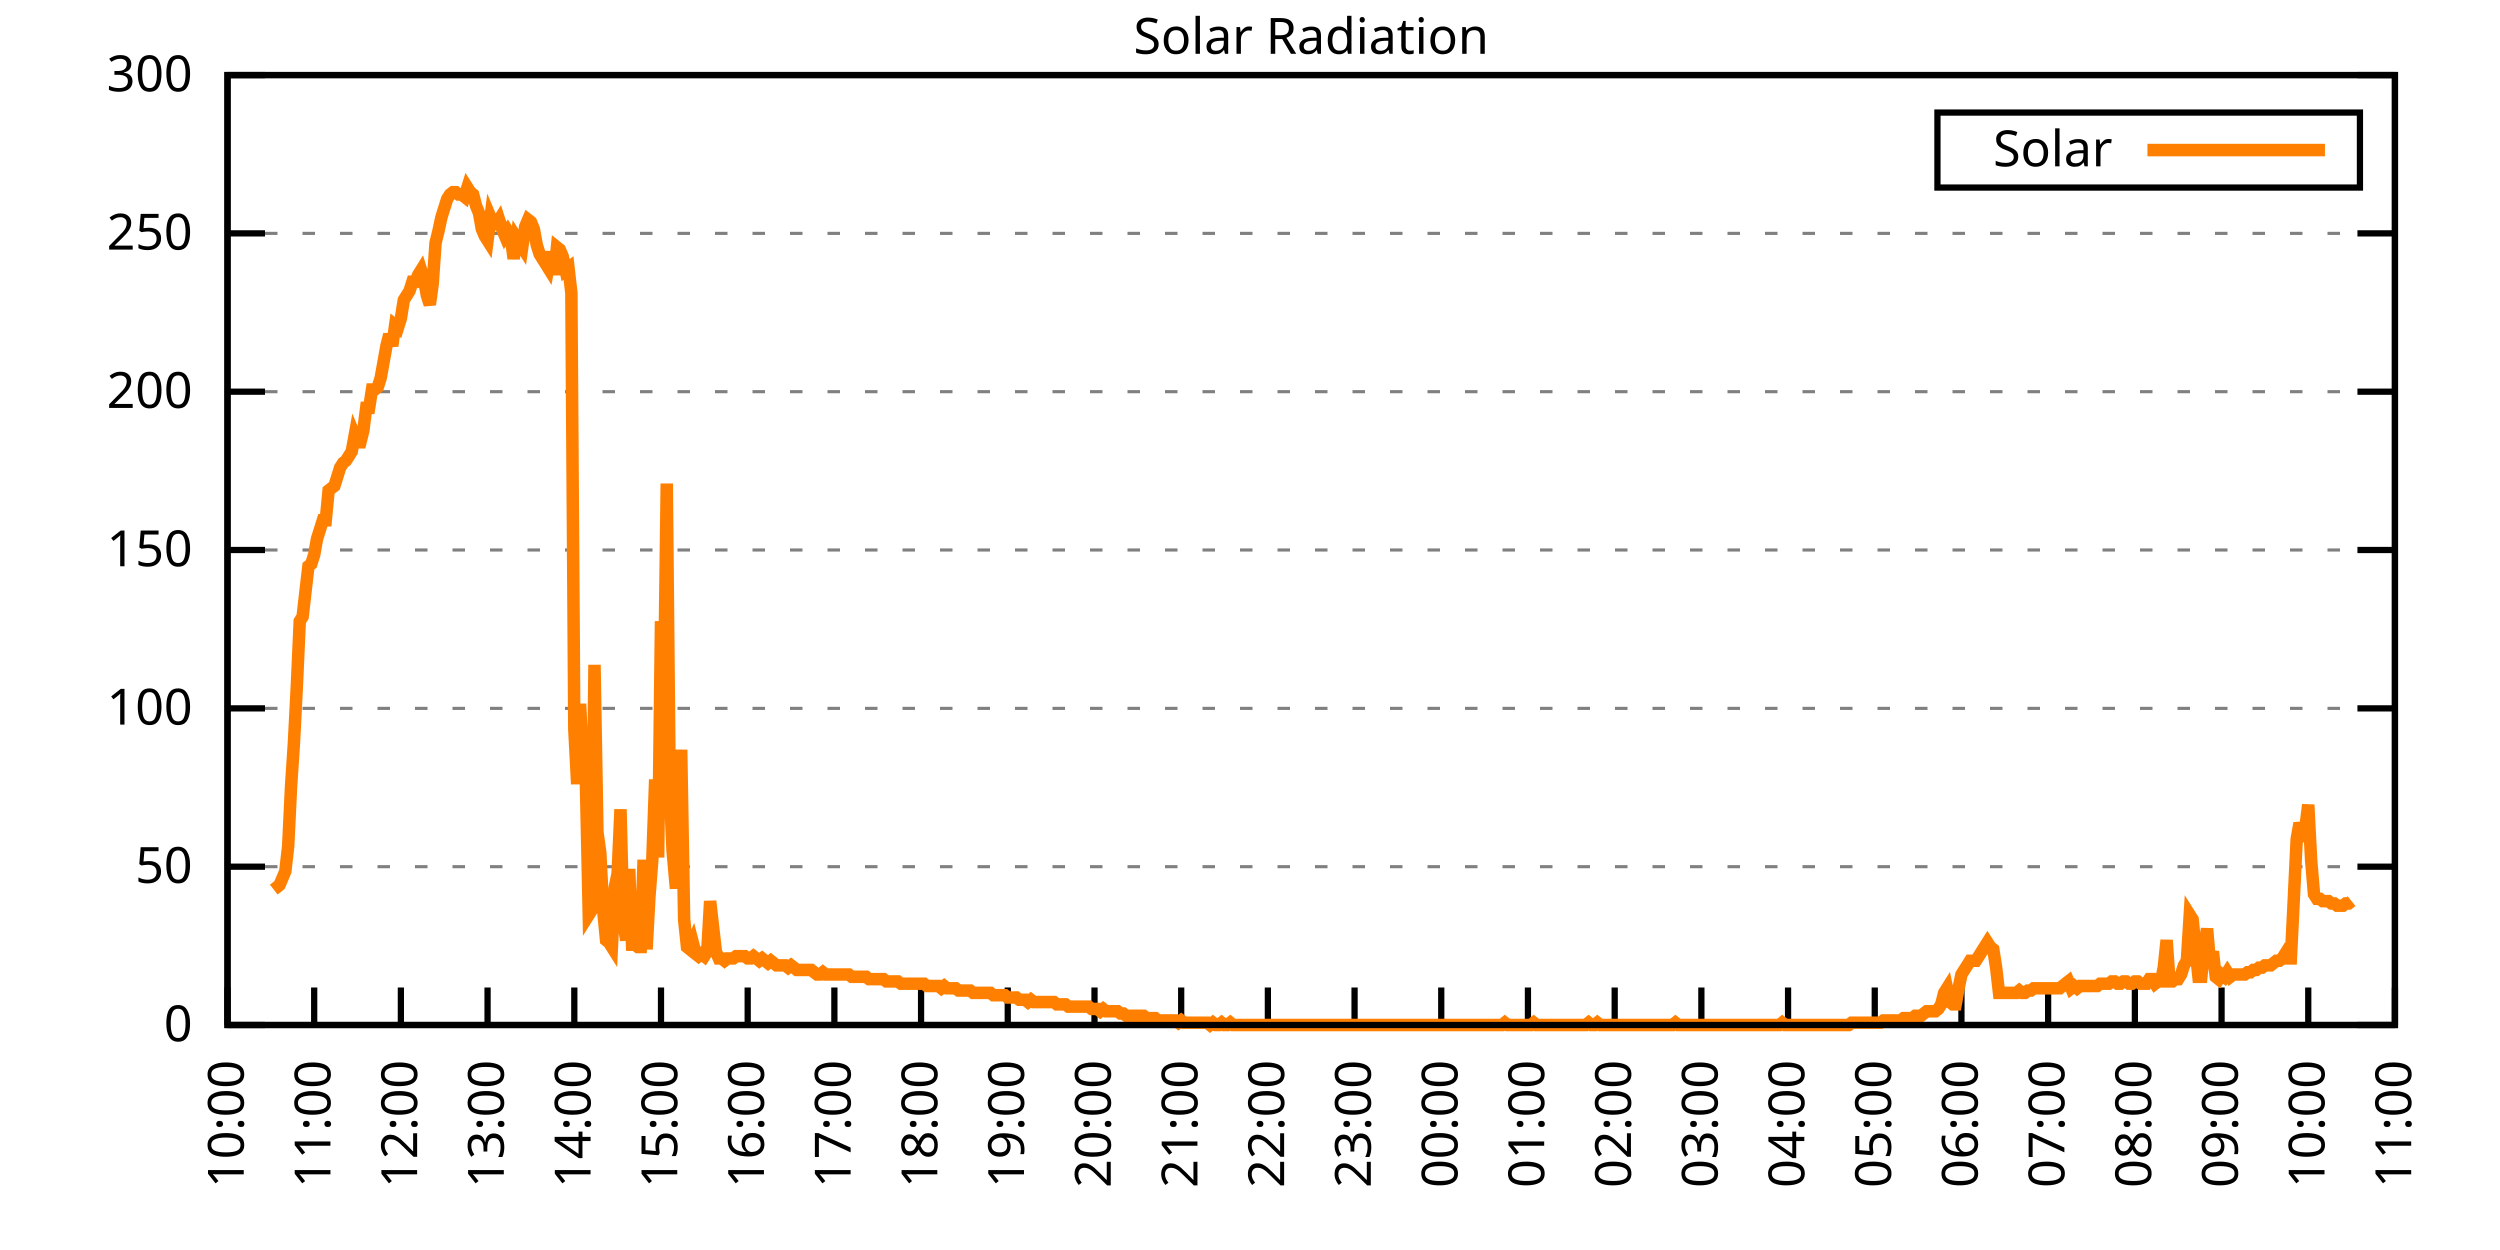
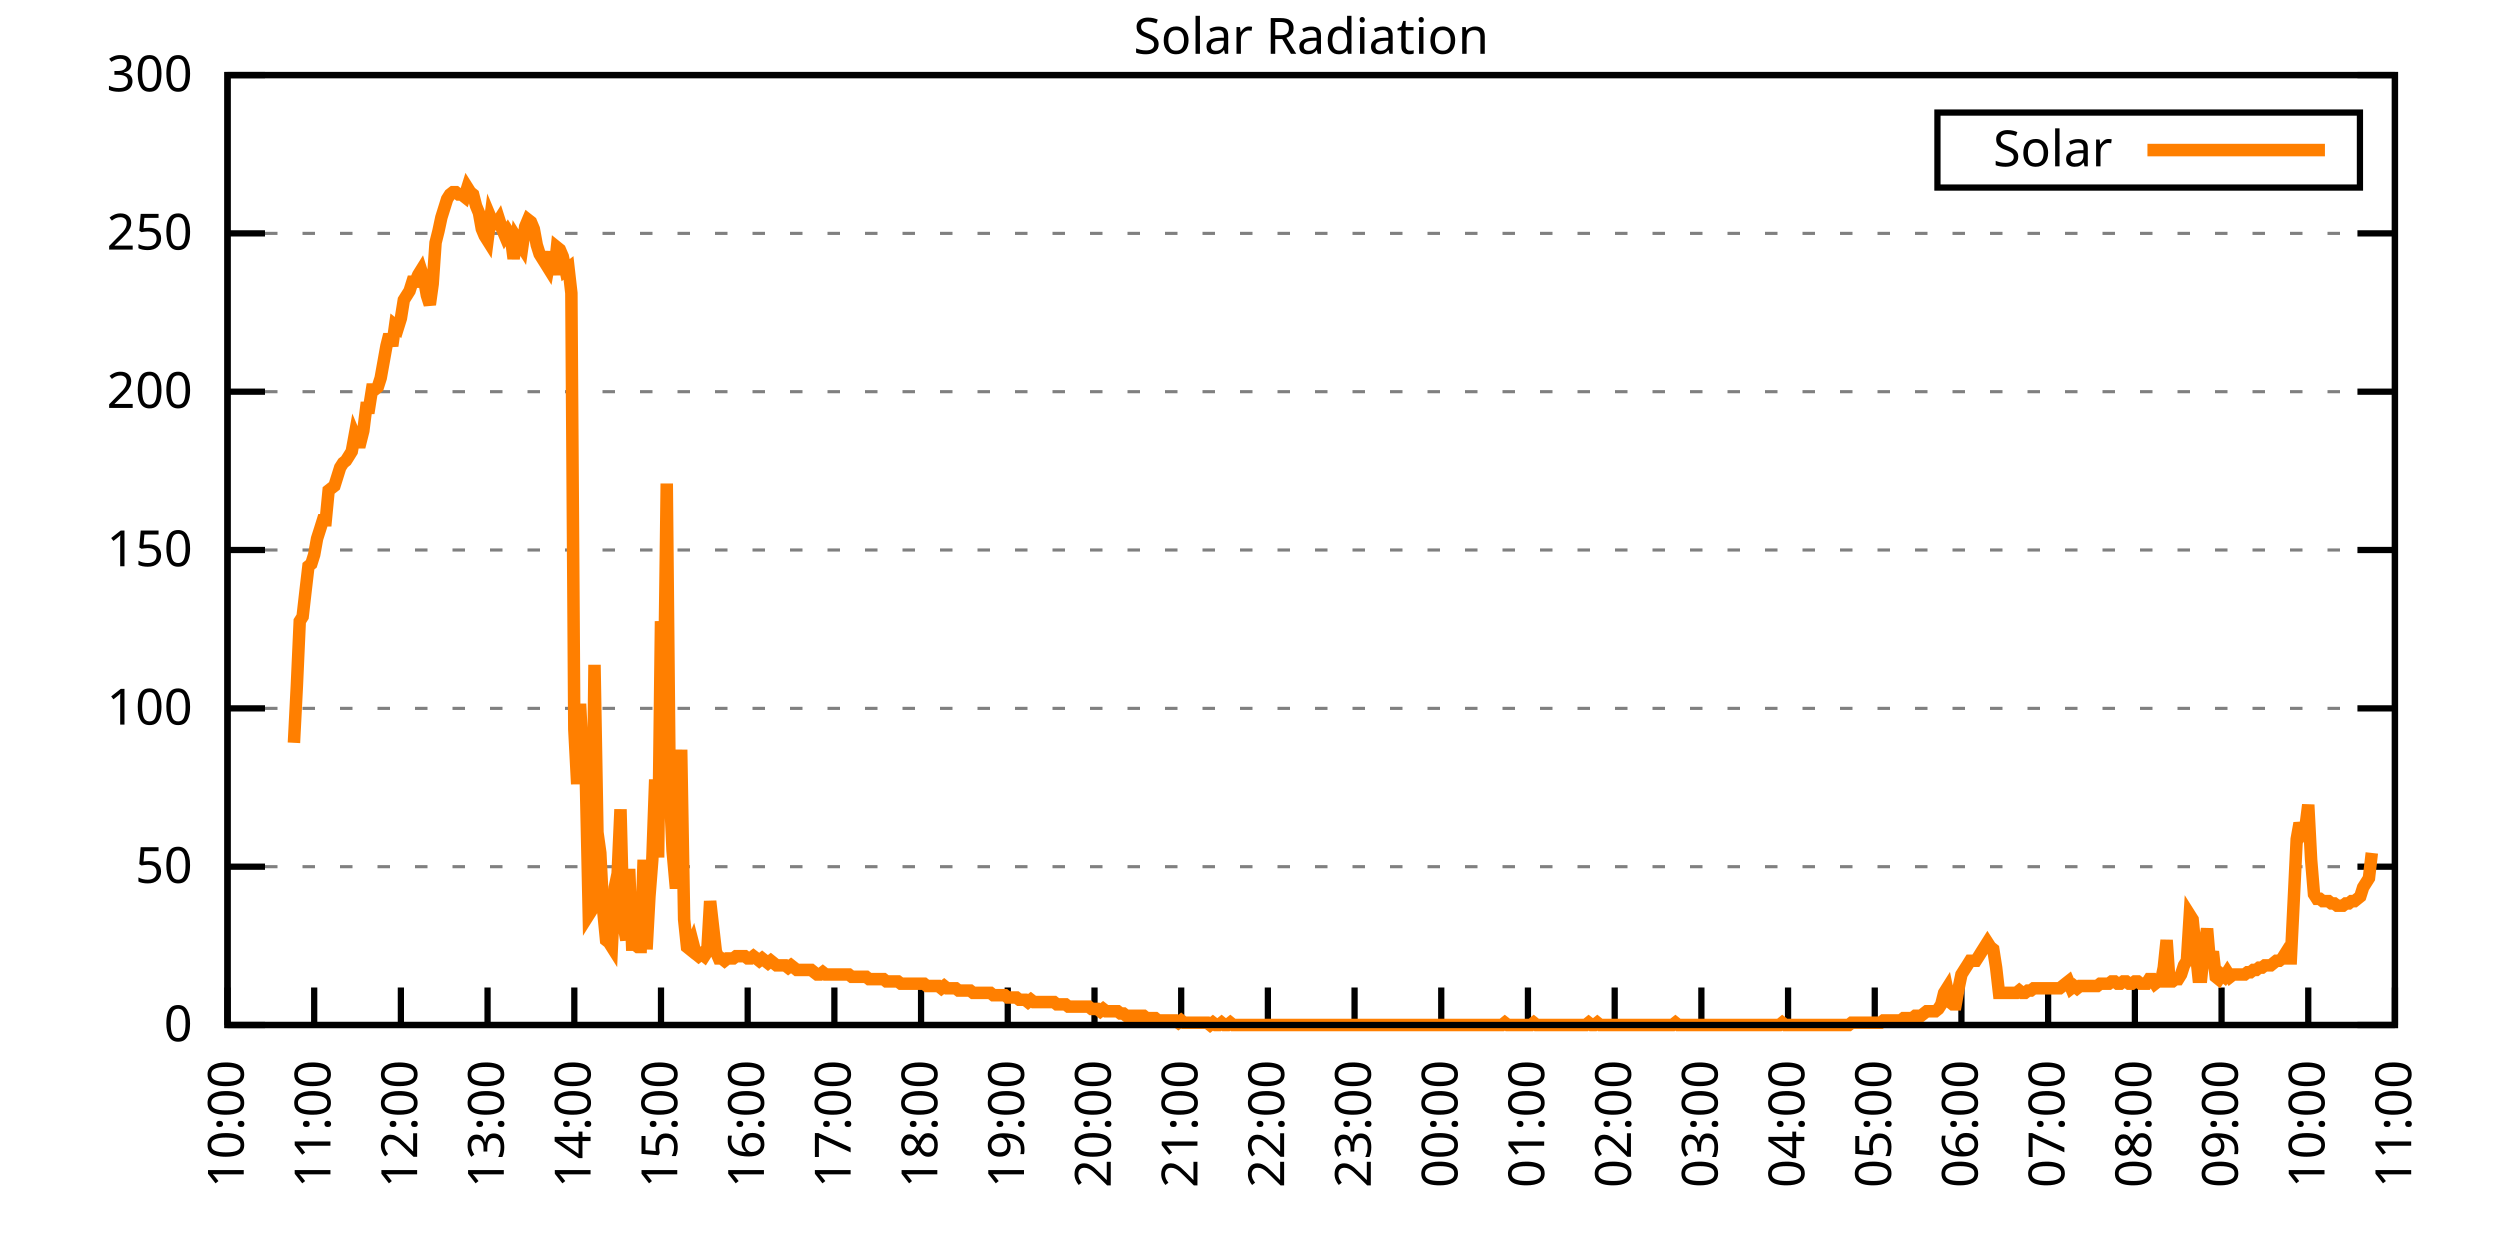
<svg xmlns="http://www.w3.org/2000/svg" xmlns:xlink="http://www.w3.org/1999/xlink" width="400" height="200" viewBox="0 0 400 200">
  <g id="gnuplot_canvas">
    <rect x="0" y="0" width="400" height="200" fill="none" />
    <defs>
      <circle id="gpDot" r="0.5" stroke-width="0.5" stroke="currentColor" />
      <path id="gpPt0" stroke-width="0.333" stroke="currentColor" d="M-1,0 h2 M0,-1 v2" />
      <path id="gpPt1" stroke-width="0.333" stroke="currentColor" d="M-1,-1 L1,1 M1,-1 L-1,1" />
      <path id="gpPt2" stroke-width="0.333" stroke="currentColor" d="M-1,0 L1,0 M0,-1 L0,1 M-1,-1 L1,1 M-1,1 L1,-1" />
      <rect id="gpPt3" stroke-width="0.333" stroke="currentColor" x="-1" y="-1" width="2" height="2" />
      <rect id="gpPt4" stroke-width="0.333" stroke="currentColor" fill="currentColor" x="-1" y="-1" width="2" height="2" />
      <circle id="gpPt5" stroke-width="0.333" stroke="currentColor" cx="0" cy="0" r="1" />
      <use xlink:href="#gpPt5" id="gpPt6" fill="currentColor" stroke="none" />
      <path id="gpPt7" stroke-width="0.333" stroke="currentColor" d="M0,-1.33 L-1.33,0.67 L1.33,0.67 z" />
      <use xlink:href="#gpPt7" id="gpPt8" fill="currentColor" stroke="none" />
      <use xlink:href="#gpPt7" id="gpPt9" stroke="currentColor" transform="rotate(180)" />
      <use xlink:href="#gpPt9" id="gpPt10" fill="currentColor" stroke="none" />
      <use xlink:href="#gpPt3" id="gpPt11" stroke="currentColor" transform="rotate(45)" />
      <use xlink:href="#gpPt11" id="gpPt12" fill="currentColor" stroke="none" />
      <path id="gpPt13" stroke-width="0.333" stroke="currentColor" d="M0,1.330 L1.265,0.411 L0.782,-1.067 L-0.782,-1.076 L-1.265,0.411 z" />
      <use xlink:href="#gpPt13" id="gpPt14" fill="currentColor" stroke="none" />
      <filter id="textbox" filterUnits="objectBoundingBox" x="0" y="0" height="1" width="1">
        <feFlood flood-color="white" flood-opacity="1" result="bgnd" />
        <feComposite in="SourceGraphic" in2="bgnd" operator="atop" />
      </filter>
      <filter id="greybox" filterUnits="objectBoundingBox" x="0" y="0" height="1" width="1">
        <feFlood flood-color="lightgrey" flood-opacity="1" result="grey" />
        <feComposite in="SourceGraphic" in2="grey" operator="atop" />
      </filter>
    </defs>
    <g fill="none" color="white" stroke="currentColor" stroke-width="1.00" stroke-linecap="butt" stroke-linejoin="miter">
</g>
    <g fill="none" color="black" stroke="currentColor" stroke-width="1.00" stroke-linecap="butt" stroke-linejoin="miter">
      <g stroke="none" shape-rendering="crispEdges">
        <polygon fill="rgb(255, 255, 255)" points="36.40,164.00 383.18,164.00 383.18,12.02 36.40,12.02 " />
      </g>
    </g>
    <g fill="none" color="black" stroke="currentColor" stroke-width="1.00" stroke-linecap="butt" stroke-linejoin="miter">
</g>
    <g fill="none" color="black" stroke="black" stroke-width="0.50" stroke-linecap="butt" stroke-linejoin="miter">
</g>
    <g fill="none" color="gray" stroke="currentColor" stroke-width="0.50" stroke-linecap="butt" stroke-linejoin="miter">
      <path stroke="gray" stroke-dasharray="2,4" class="gridline" d="M36.40,164.00 L383.19,164.00  " />
    </g>
    <g fill="none" color="gray" stroke="gray" stroke-width="1.00" stroke-linecap="butt" stroke-linejoin="miter">
</g>
    <g fill="none" color="black" stroke="currentColor" stroke-width="1.00" stroke-linecap="butt" stroke-linejoin="miter">
      <path stroke="black" d="M36.40,164.00 L42.40,164.00 M383.19,164.00 L377.19,164.00  " />
      <g transform="translate(30.80,166.60)" stroke="none" fill="black" font-family="Sans" font-size="8.00" text-anchor="end">
        <text>
          <tspan font-family="Sans"> 0</tspan>
        </text>
      </g>
    </g>
    <g fill="none" color="black" stroke="currentColor" stroke-width="1.00" stroke-linecap="butt" stroke-linejoin="miter">
</g>
    <g fill="none" color="black" stroke="black" stroke-width="0.50" stroke-linecap="butt" stroke-linejoin="miter">
</g>
    <g fill="none" color="gray" stroke="currentColor" stroke-width="0.50" stroke-linecap="butt" stroke-linejoin="miter">
      <path stroke="gray" stroke-dasharray="2,4" class="gridline" d="M36.40,138.67 L383.19,138.67  " />
    </g>
    <g fill="none" color="gray" stroke="gray" stroke-width="1.00" stroke-linecap="butt" stroke-linejoin="miter">
</g>
    <g fill="none" color="black" stroke="currentColor" stroke-width="1.00" stroke-linecap="butt" stroke-linejoin="miter">
      <path stroke="black" d="M36.40,138.67 L42.40,138.67 M383.19,138.67 L377.19,138.67  " />
      <g transform="translate(30.80,141.27)" stroke="none" fill="black" font-family="Sans" font-size="8.00" text-anchor="end">
        <text>
          <tspan font-family="Sans"> 50</tspan>
        </text>
      </g>
    </g>
    <g fill="none" color="black" stroke="currentColor" stroke-width="1.00" stroke-linecap="butt" stroke-linejoin="miter">
</g>
    <g fill="none" color="black" stroke="black" stroke-width="0.50" stroke-linecap="butt" stroke-linejoin="miter">
</g>
    <g fill="none" color="gray" stroke="currentColor" stroke-width="0.50" stroke-linecap="butt" stroke-linejoin="miter">
      <path stroke="gray" stroke-dasharray="2,4" class="gridline" d="M36.40,113.34 L383.19,113.34  " />
    </g>
    <g fill="none" color="gray" stroke="gray" stroke-width="1.00" stroke-linecap="butt" stroke-linejoin="miter">
</g>
    <g fill="none" color="black" stroke="currentColor" stroke-width="1.00" stroke-linecap="butt" stroke-linejoin="miter">
      <path stroke="black" d="M36.40,113.34 L42.40,113.34 M383.19,113.34 L377.19,113.34  " />
      <g transform="translate(30.80,115.94)" stroke="none" fill="black" font-family="Sans" font-size="8.00" text-anchor="end">
        <text>
          <tspan font-family="Sans"> 100</tspan>
        </text>
      </g>
    </g>
    <g fill="none" color="black" stroke="currentColor" stroke-width="1.00" stroke-linecap="butt" stroke-linejoin="miter">
</g>
    <g fill="none" color="black" stroke="black" stroke-width="0.50" stroke-linecap="butt" stroke-linejoin="miter">
</g>
    <g fill="none" color="gray" stroke="currentColor" stroke-width="0.50" stroke-linecap="butt" stroke-linejoin="miter">
      <path stroke="gray" stroke-dasharray="2,4" class="gridline" d="M36.40,88.00 L383.19,88.00  " />
    </g>
    <g fill="none" color="gray" stroke="gray" stroke-width="1.00" stroke-linecap="butt" stroke-linejoin="miter">
</g>
    <g fill="none" color="black" stroke="currentColor" stroke-width="1.00" stroke-linecap="butt" stroke-linejoin="miter">
      <path stroke="black" d="M36.40,88.00 L42.40,88.00 M383.19,88.00 L377.19,88.00  " />
      <g transform="translate(30.80,90.60)" stroke="none" fill="black" font-family="Sans" font-size="8.00" text-anchor="end">
        <text>
          <tspan font-family="Sans"> 150</tspan>
        </text>
      </g>
    </g>
    <g fill="none" color="black" stroke="currentColor" stroke-width="1.00" stroke-linecap="butt" stroke-linejoin="miter">
</g>
    <g fill="none" color="black" stroke="black" stroke-width="0.50" stroke-linecap="butt" stroke-linejoin="miter">
</g>
    <g fill="none" color="gray" stroke="currentColor" stroke-width="0.50" stroke-linecap="butt" stroke-linejoin="miter">
      <path stroke="gray" stroke-dasharray="2,4" class="gridline" d="M36.40,62.67 L383.19,62.67  " />
    </g>
    <g fill="none" color="gray" stroke="gray" stroke-width="1.00" stroke-linecap="butt" stroke-linejoin="miter">
</g>
    <g fill="none" color="black" stroke="currentColor" stroke-width="1.00" stroke-linecap="butt" stroke-linejoin="miter">
      <path stroke="black" d="M36.40,62.67 L42.40,62.67 M383.19,62.67 L377.19,62.67  " />
      <g transform="translate(30.80,65.27)" stroke="none" fill="black" font-family="Sans" font-size="8.00" text-anchor="end">
        <text>
          <tspan font-family="Sans"> 200</tspan>
        </text>
      </g>
    </g>
    <g fill="none" color="black" stroke="currentColor" stroke-width="1.00" stroke-linecap="butt" stroke-linejoin="miter">
</g>
    <g fill="none" color="black" stroke="black" stroke-width="0.50" stroke-linecap="butt" stroke-linejoin="miter">
</g>
    <g fill="none" color="gray" stroke="currentColor" stroke-width="0.50" stroke-linecap="butt" stroke-linejoin="miter">
      <path stroke="gray" stroke-dasharray="2,4" class="gridline" d="M36.40,37.34 L383.19,37.34  " />
    </g>
    <g fill="none" color="gray" stroke="gray" stroke-width="1.00" stroke-linecap="butt" stroke-linejoin="miter">
</g>
    <g fill="none" color="black" stroke="currentColor" stroke-width="1.00" stroke-linecap="butt" stroke-linejoin="miter">
      <path stroke="black" d="M36.40,37.34 L42.40,37.34 M383.19,37.34 L377.19,37.34  " />
      <g transform="translate(30.80,39.94)" stroke="none" fill="black" font-family="Sans" font-size="8.00" text-anchor="end">
        <text>
          <tspan font-family="Sans"> 250</tspan>
        </text>
      </g>
    </g>
    <g fill="none" color="black" stroke="currentColor" stroke-width="1.00" stroke-linecap="butt" stroke-linejoin="miter">
</g>
    <g fill="none" color="black" stroke="black" stroke-width="0.50" stroke-linecap="butt" stroke-linejoin="miter">
</g>
    <g fill="none" color="gray" stroke="currentColor" stroke-width="0.50" stroke-linecap="butt" stroke-linejoin="miter">
      <path stroke="gray" stroke-dasharray="2,4" class="gridline" d="M36.40,12.01 L383.19,12.01  " />
    </g>
    <g fill="none" color="gray" stroke="gray" stroke-width="1.00" stroke-linecap="butt" stroke-linejoin="miter">
</g>
    <g fill="none" color="black" stroke="currentColor" stroke-width="1.00" stroke-linecap="butt" stroke-linejoin="miter">
      <path stroke="black" d="M36.40,12.01 L42.40,12.01 M383.19,12.01 L377.19,12.01  " />
      <g transform="translate(30.80,14.61)" stroke="none" fill="black" font-family="Sans" font-size="8.00" text-anchor="end">
        <text>
          <tspan font-family="Sans"> 300</tspan>
        </text>
      </g>
    </g>
    <g fill="none" color="black" stroke="currentColor" stroke-width="1.00" stroke-linecap="butt" stroke-linejoin="miter">
      <path stroke="black" d="M36.40,164.00 L36.40,158.00  " />
      <g transform="translate(39.00,169.60) rotate(270.00)" stroke="none" fill="black" font-family="Sans" font-size="8.00" text-anchor="end">
        <text>
          <tspan font-family="Sans">10:00</tspan>
        </text>
      </g>
    </g>
    <g fill="none" color="black" stroke="currentColor" stroke-width="1.00" stroke-linecap="butt" stroke-linejoin="miter">
      <path stroke="black" d="M50.27,164.00 L50.27,158.00  " />
      <g transform="translate(52.87,169.60) rotate(270.00)" stroke="none" fill="black" font-family="Sans" font-size="8.00" text-anchor="end">
        <text>
          <tspan font-family="Sans">11:00</tspan>
        </text>
      </g>
    </g>
    <g fill="none" color="black" stroke="currentColor" stroke-width="1.00" stroke-linecap="butt" stroke-linejoin="miter">
      <path stroke="black" d="M64.14,164.00 L64.14,158.00  " />
      <g transform="translate(66.74,169.60) rotate(270.00)" stroke="none" fill="black" font-family="Sans" font-size="8.00" text-anchor="end">
        <text>
          <tspan font-family="Sans">12:00</tspan>
        </text>
      </g>
    </g>
    <g fill="none" color="black" stroke="currentColor" stroke-width="1.00" stroke-linecap="butt" stroke-linejoin="miter">
      <path stroke="black" d="M78.01,164.00 L78.01,158.00  " />
      <g transform="translate(80.61,169.60) rotate(270.00)" stroke="none" fill="black" font-family="Sans" font-size="8.00" text-anchor="end">
        <text>
          <tspan font-family="Sans">13:00</tspan>
        </text>
      </g>
    </g>
    <g fill="none" color="black" stroke="currentColor" stroke-width="1.00" stroke-linecap="butt" stroke-linejoin="miter">
      <path stroke="black" d="M91.89,164.00 L91.89,158.00  " />
      <g transform="translate(94.49,169.60) rotate(270.00)" stroke="none" fill="black" font-family="Sans" font-size="8.00" text-anchor="end">
        <text>
          <tspan font-family="Sans">14:00</tspan>
        </text>
      </g>
    </g>
    <g fill="none" color="black" stroke="currentColor" stroke-width="1.00" stroke-linecap="butt" stroke-linejoin="miter">
      <path stroke="black" d="M105.76,164.00 L105.76,158.00  " />
      <g transform="translate(108.36,169.60) rotate(270.00)" stroke="none" fill="black" font-family="Sans" font-size="8.00" text-anchor="end">
        <text>
          <tspan font-family="Sans">15:00</tspan>
        </text>
      </g>
    </g>
    <g fill="none" color="black" stroke="currentColor" stroke-width="1.00" stroke-linecap="butt" stroke-linejoin="miter">
      <path stroke="black" d="M119.63,164.00 L119.63,158.00  " />
      <g transform="translate(122.23,169.60) rotate(270.00)" stroke="none" fill="black" font-family="Sans" font-size="8.00" text-anchor="end">
        <text>
          <tspan font-family="Sans">16:00</tspan>
        </text>
      </g>
    </g>
    <g fill="none" color="black" stroke="currentColor" stroke-width="1.00" stroke-linecap="butt" stroke-linejoin="miter">
      <path stroke="black" d="M133.50,164.00 L133.50,158.00  " />
      <g transform="translate(136.10,169.60) rotate(270.00)" stroke="none" fill="black" font-family="Sans" font-size="8.00" text-anchor="end">
        <text>
          <tspan font-family="Sans">17:00</tspan>
        </text>
      </g>
    </g>
    <g fill="none" color="black" stroke="currentColor" stroke-width="1.00" stroke-linecap="butt" stroke-linejoin="miter">
      <path stroke="black" d="M147.37,164.00 L147.37,158.00  " />
      <g transform="translate(149.97,169.60) rotate(270.00)" stroke="none" fill="black" font-family="Sans" font-size="8.00" text-anchor="end">
        <text>
          <tspan font-family="Sans">18:00</tspan>
        </text>
      </g>
    </g>
    <g fill="none" color="black" stroke="currentColor" stroke-width="1.00" stroke-linecap="butt" stroke-linejoin="miter">
      <path stroke="black" d="M161.24,164.00 L161.24,158.00  " />
      <g transform="translate(163.84,169.60) rotate(270.00)" stroke="none" fill="black" font-family="Sans" font-size="8.00" text-anchor="end">
        <text>
          <tspan font-family="Sans">19:00</tspan>
        </text>
      </g>
    </g>
    <g fill="none" color="black" stroke="currentColor" stroke-width="1.00" stroke-linecap="butt" stroke-linejoin="miter">
      <path stroke="black" d="M175.12,164.00 L175.12,158.00  " />
      <g transform="translate(177.72,169.60) rotate(270.00)" stroke="none" fill="black" font-family="Sans" font-size="8.00" text-anchor="end">
        <text>
          <tspan font-family="Sans">20:00</tspan>
        </text>
      </g>
    </g>
    <g fill="none" color="black" stroke="currentColor" stroke-width="1.00" stroke-linecap="butt" stroke-linejoin="miter">
      <path stroke="black" d="M188.99,164.00 L188.99,158.00  " />
      <g transform="translate(191.59,169.60) rotate(270.00)" stroke="none" fill="black" font-family="Sans" font-size="8.00" text-anchor="end">
        <text>
          <tspan font-family="Sans">21:00</tspan>
        </text>
      </g>
    </g>
    <g fill="none" color="black" stroke="currentColor" stroke-width="1.00" stroke-linecap="butt" stroke-linejoin="miter">
      <path stroke="black" d="M202.86,164.00 L202.86,158.00  " />
      <g transform="translate(205.46,169.60) rotate(270.00)" stroke="none" fill="black" font-family="Sans" font-size="8.00" text-anchor="end">
        <text>
          <tspan font-family="Sans">22:00</tspan>
        </text>
      </g>
    </g>
    <g fill="none" color="black" stroke="currentColor" stroke-width="1.00" stroke-linecap="butt" stroke-linejoin="miter">
      <path stroke="black" d="M216.73,164.00 L216.73,158.00  " />
      <g transform="translate(219.33,169.60) rotate(270.00)" stroke="none" fill="black" font-family="Sans" font-size="8.00" text-anchor="end">
        <text>
          <tspan font-family="Sans">23:00</tspan>
        </text>
      </g>
    </g>
    <g fill="none" color="black" stroke="currentColor" stroke-width="1.00" stroke-linecap="butt" stroke-linejoin="miter">
      <path stroke="black" d="M230.60,164.00 L230.60,158.00  " />
      <g transform="translate(233.20,169.60) rotate(270.00)" stroke="none" fill="black" font-family="Sans" font-size="8.00" text-anchor="end">
        <text>
          <tspan font-family="Sans">00:00</tspan>
        </text>
      </g>
    </g>
    <g fill="none" color="black" stroke="currentColor" stroke-width="1.00" stroke-linecap="butt" stroke-linejoin="miter">
      <path stroke="black" d="M244.47,164.00 L244.47,158.00  " />
      <g transform="translate(247.07,169.60) rotate(270.00)" stroke="none" fill="black" font-family="Sans" font-size="8.00" text-anchor="end">
        <text>
          <tspan font-family="Sans">01:00</tspan>
        </text>
      </g>
    </g>
    <g fill="none" color="black" stroke="currentColor" stroke-width="1.00" stroke-linecap="butt" stroke-linejoin="miter">
      <path stroke="black" d="M258.35,164.00 L258.35,158.00  " />
      <g transform="translate(260.95,169.60) rotate(270.00)" stroke="none" fill="black" font-family="Sans" font-size="8.00" text-anchor="end">
        <text>
          <tspan font-family="Sans">02:00</tspan>
        </text>
      </g>
    </g>
    <g fill="none" color="black" stroke="currentColor" stroke-width="1.00" stroke-linecap="butt" stroke-linejoin="miter">
      <path stroke="black" d="M272.22,164.00 L272.22,158.00  " />
      <g transform="translate(274.82,169.60) rotate(270.00)" stroke="none" fill="black" font-family="Sans" font-size="8.00" text-anchor="end">
        <text>
          <tspan font-family="Sans">03:00</tspan>
        </text>
      </g>
    </g>
    <g fill="none" color="black" stroke="currentColor" stroke-width="1.00" stroke-linecap="butt" stroke-linejoin="miter">
      <path stroke="black" d="M286.09,164.00 L286.09,158.00  " />
      <g transform="translate(288.69,169.60) rotate(270.00)" stroke="none" fill="black" font-family="Sans" font-size="8.00" text-anchor="end">
        <text>
          <tspan font-family="Sans">04:00</tspan>
        </text>
      </g>
    </g>
    <g fill="none" color="black" stroke="currentColor" stroke-width="1.00" stroke-linecap="butt" stroke-linejoin="miter">
      <path stroke="black" d="M299.96,164.00 L299.96,158.00  " />
      <g transform="translate(302.56,169.60) rotate(270.00)" stroke="none" fill="black" font-family="Sans" font-size="8.00" text-anchor="end">
        <text>
          <tspan font-family="Sans">05:00</tspan>
        </text>
      </g>
    </g>
    <g fill="none" color="black" stroke="currentColor" stroke-width="1.00" stroke-linecap="butt" stroke-linejoin="miter">
      <path stroke="black" d="M313.83,164.00 L313.83,158.00  " />
      <g transform="translate(316.43,169.60) rotate(270.00)" stroke="none" fill="black" font-family="Sans" font-size="8.00" text-anchor="end">
        <text>
          <tspan font-family="Sans">06:00</tspan>
        </text>
      </g>
    </g>
    <g fill="none" color="black" stroke="currentColor" stroke-width="1.00" stroke-linecap="butt" stroke-linejoin="miter">
      <path stroke="black" d="M327.70,164.00 L327.70,158.00  " />
      <g transform="translate(330.30,169.60) rotate(270.00)" stroke="none" fill="black" font-family="Sans" font-size="8.00" text-anchor="end">
        <text>
          <tspan font-family="Sans">07:00</tspan>
        </text>
      </g>
    </g>
    <g fill="none" color="black" stroke="currentColor" stroke-width="1.00" stroke-linecap="butt" stroke-linejoin="miter">
      <path stroke="black" d="M341.58,164.00 L341.58,158.00  " />
      <g transform="translate(344.18,169.60) rotate(270.00)" stroke="none" fill="black" font-family="Sans" font-size="8.00" text-anchor="end">
        <text>
          <tspan font-family="Sans">08:00</tspan>
        </text>
      </g>
    </g>
    <g fill="none" color="black" stroke="currentColor" stroke-width="1.00" stroke-linecap="butt" stroke-linejoin="miter">
      <path stroke="black" d="M355.45,164.00 L355.45,158.00  " />
      <g transform="translate(358.05,169.60) rotate(270.00)" stroke="none" fill="black" font-family="Sans" font-size="8.00" text-anchor="end">
        <text>
          <tspan font-family="Sans">09:00</tspan>
        </text>
      </g>
    </g>
    <g fill="none" color="black" stroke="currentColor" stroke-width="1.00" stroke-linecap="butt" stroke-linejoin="miter">
      <path stroke="black" d="M369.32,164.00 L369.32,158.00  " />
      <g transform="translate(371.92,169.60) rotate(270.00)" stroke="none" fill="black" font-family="Sans" font-size="8.00" text-anchor="end">
        <text>
          <tspan font-family="Sans">10:00</tspan>
        </text>
      </g>
    </g>
    <g fill="none" color="black" stroke="currentColor" stroke-width="1.00" stroke-linecap="butt" stroke-linejoin="miter">
      <path stroke="black" d="M383.19,164.00 L383.19,158.00  " />
      <g transform="translate(385.79,169.60) rotate(270.00)" stroke="none" fill="black" font-family="Sans" font-size="8.00" text-anchor="end">
        <text>
          <tspan font-family="Sans">11:00</tspan>
        </text>
      </g>
    </g>
    <g fill="none" color="black" stroke="currentColor" stroke-width="1.00" stroke-linecap="butt" stroke-linejoin="miter">
</g>
    <g fill="none" color="black" stroke="currentColor" stroke-width="1.00" stroke-linecap="butt" stroke-linejoin="miter">
      <path stroke="black" d="M36.40,12.01 L36.40,164.00 L383.19,164.00 L383.19,12.01 L36.40,12.01 Z  " />
    </g>
    <g fill="none" color="black" stroke="currentColor" stroke-width="1.00" stroke-linecap="butt" stroke-linejoin="miter">
</g>
    <g fill="none" color="black" stroke="currentColor" stroke-width="1.00" stroke-linecap="butt" stroke-linejoin="miter">
      <path stroke="black" d="M309.99,30.01 L309.99,18.01 L377.59,18.01 L377.59,30.01 L309.99,30.01 Z  " />
    </g>
    <g id="Solar_Radiation_plot_1">
      <g fill="none" color="white" stroke="black" stroke-width="2.00" stroke-linecap="butt" stroke-linejoin="miter">
</g>
      <g fill="none" color="black" stroke="currentColor" stroke-width="2.00" stroke-linecap="butt" stroke-linejoin="miter">
        <g transform="translate(337.99,26.61)" stroke="none" fill="black" font-family="Sans" font-size="8.00" text-anchor="end">
          <text>
            <tspan font-family="Sans">Solar</tspan>
          </text>
        </g>
      </g>
      <g fill="none" color="black" stroke="currentColor" stroke-width="2.00" stroke-linecap="butt" stroke-linejoin="miter">
-         <path stroke="rgb(255, 127,   0)" d="M343.59,24.01 L371.99,24.01 M43.80,142.34 L44.26,141.98 L44.72,141.61 L45.19,140.51 L45.65,139.41 L46.11,135.37   L46.57,125.82 L47.03,118.85 L47.50,109.67 L47.96,99.39 L48.42,98.66 L48.88,94.62 L49.35,90.59 L49.81,90.22   L50.27,88.75 L50.73,86.18 L51.20,84.71 L51.66,83.24 L52.12,83.24 L52.58,78.47 L53.05,78.10 L53.51,77.74   L53.97,76.27 L54.43,74.80 L54.90,74.07 L55.36,73.70 L55.82,72.97 L56.28,72.23 L56.75,69.66 L57.21,70.76   L57.67,70.76 L58.13,68.93 L58.59,65.26 L59.06,65.26 L59.52,62.32 L59.98,62.32 L60.44,61.95 L60.91,60.48   L61.37,57.92 L61.83,55.35 L62.29,53.51 L62.76,55.35 L63.22,52.04 L63.68,52.41 L64.14,50.94 L64.61,48.00   L65.07,47.27 L65.53,46.54 L65.99,45.07 L66.46,45.07 L66.92,43.97 L67.38,43.23 L67.84,44.70 L68.30,47.27   L68.77,48.74 L69.23,45.43 L69.69,38.83 L70.15,36.99 L70.62,34.79 L71.08,33.32 L71.54,31.85 L72.00,31.12   L72.47,30.75 L72.93,30.75 L73.39,31.12 L73.85,31.12 L74.32,31.49 L74.78,30.02 L75.24,30.75 L75.70,31.12   L76.17,32.95 L76.63,34.06 L77.09,36.63 L77.55,37.73 L78.01,38.46 L78.48,34.79 L78.94,35.89 L79.40,35.89   L79.86,35.16 L80.33,36.63 L80.79,37.73 L81.25,36.99 L81.71,37.73 L82.18,41.40 L82.64,38.09 L83.10,38.83   L83.56,39.56 L84.03,36.26 L84.49,35.16 L84.95,35.52 L85.41,36.63 L85.88,39.19 L86.34,40.66 L86.80,41.40   L87.26,42.13 L87.72,42.87 L88.19,40.30 L88.65,43.97 L89.11,39.56 L89.57,39.93 L90.04,41.03 L90.50,43.23   L90.96,42.87 L91.42,46.90 L91.89,116.65 L92.35,125.46 L92.81,112.61 L93.27,121.79 L93.74,125.09 L94.20,146.38   L94.66,145.65 L95.12,106.37 L95.59,133.17 L96.05,136.47 L96.51,145.65 L96.97,150.42 L97.44,150.79 L97.90,151.52   L98.36,141.98 L98.82,139.77 L99.28,129.49 L99.75,147.85 L100.21,150.42 L100.67,139.04 L101.13,151.15 L101.60,151.15   L102.06,151.52 L102.52,151.52 L102.98,137.57 L103.45,151.89 L103.91,143.44 L104.37,137.57 L104.83,124.72 L105.30,137.20   L105.76,99.39 L106.22,112.98 L106.68,77.37 L107.15,125.82 L107.61,136.10 L108.07,141.24 L108.53,141.24 L108.99,119.95   L109.46,147.11 L109.92,151.52 L110.38,151.89 L110.84,150.79 L111.31,152.62 L111.77,152.99 L112.23,152.62 L112.69,152.99   L113.16,152.25 L113.62,144.18 L114.08,148.22 L114.54,152.25 L115.01,153.35 L115.47,153.35 L115.93,153.72 L116.39,153.35   L116.86,153.35 L117.32,153.35 L117.78,152.99 L118.24,152.99 L118.70,152.99 L119.17,152.99 L119.63,153.35 L120.09,153.35   L120.55,152.99 L121.02,153.35 L121.48,153.72 L121.94,153.35 L122.40,153.72 L122.87,154.09 L123.33,153.72 L123.79,154.09   L124.25,154.46 L124.72,154.46 L125.18,154.46 L125.64,154.46 L126.10,154.82 L126.57,154.46 L127.03,154.82 L127.49,155.19   L127.95,155.19 L128.41,155.19 L128.88,155.19 L129.34,155.19 L129.80,155.19 L130.26,155.56 L130.73,155.92 L131.19,155.92   L131.65,155.56 L132.11,155.92 L132.58,155.92 L133.04,155.92 L133.50,155.92 L133.96,155.92 L134.43,155.92 L134.89,155.92   L135.35,155.92 L135.81,155.92 L136.28,156.29 L136.74,156.29 L137.20,156.29 L137.66,156.29 L138.13,156.29 L138.59,156.29   L139.05,156.66 L139.51,156.66 L139.97,156.66 L140.44,156.66 L140.90,156.66 L141.36,156.66 L141.82,157.03 L142.29,157.03   L142.75,157.03 L143.21,157.03 L143.67,157.03 L144.14,157.39 L144.60,157.39 L145.06,157.39 L145.52,157.39 L145.99,157.39   L146.45,157.39 L146.91,157.39 L147.37,157.39 L147.84,157.39 L148.30,157.76 L148.76,157.76 L149.22,157.76 L149.68,157.76   L150.15,157.76 L150.61,158.13 L151.07,157.76 L151.53,158.13 L152.00,158.13 L152.46,158.13 L152.92,158.13 L153.38,158.49   L153.85,158.49 L154.31,158.49 L154.77,158.49 L155.23,158.49 L155.70,158.86 L156.16,158.86 L156.62,158.86 L157.08,158.86   L157.55,158.86 L158.01,158.86 L158.47,158.86 L158.93,159.23 L159.39,159.23 L159.86,159.23 L160.32,159.23 L160.78,159.23   L161.24,159.60 L161.71,159.60 L162.17,159.60 L162.63,159.60 L163.09,159.96 L163.56,159.96 L164.02,159.96 L164.48,160.33   L164.94,159.96 L165.41,160.33 L165.87,160.33 L166.33,160.33 L166.79,160.33 L167.26,160.33 L167.72,160.33 L168.18,160.33   L168.64,160.33 L169.10,160.70 L169.57,160.70 L170.03,160.70 L170.49,160.70 L170.95,161.06 L171.42,161.06 L171.88,161.06   L172.34,161.06 L172.80,161.06 L173.27,161.06 L173.73,161.06 L174.19,161.06 L174.65,161.43 L175.12,161.43 L175.58,161.43   L176.04,161.80 L176.50,161.43 L176.97,161.80 L177.43,161.80 L177.89,161.80 L178.35,161.80 L178.82,161.80 L179.28,162.16   L179.74,162.16 L180.20,162.53 L180.66,162.53 L181.13,162.53 L181.59,162.53 L182.05,162.53 L182.51,162.53 L182.98,162.53   L183.44,162.90 L183.90,162.90 L184.36,162.90 L184.83,162.90 L185.29,163.27 L185.75,163.27 L186.21,163.27 L186.68,163.27   L187.14,163.27 L187.60,163.27 L188.06,163.27 L188.53,163.63 L188.99,163.27 L189.45,163.63 L189.91,163.63 L190.37,163.63   L190.84,163.63 L191.30,163.63 L191.76,163.63 L192.22,163.63 L192.69,163.63 L193.15,163.63 L193.61,164.00 L194.07,163.63   L194.54,164.00 L195.00,164.00 L195.46,163.63 L195.92,164.00 L196.39,164.00 L196.85,163.63 L197.31,164.00 L197.77,164.00   L198.24,164.00 L198.70,164.00 L199.16,164.00 L199.62,164.00 L200.08,164.00 L200.55,164.00 L201.01,164.00 L201.47,164.00   L201.93,164.00 L202.40,164.00 L202.86,164.00 L203.32,164.00 L203.78,164.00 L204.25,164.00 L204.71,164.00 L205.17,164.00   L205.63,164.00 L206.10,164.00 L206.56,164.00 L207.02,164.00 L207.48,164.00 L207.95,164.00 L208.41,164.00 L208.87,164.00   L209.33,164.00 L209.80,164.00 L210.26,164.00 L210.72,164.00 L211.18,164.00 L211.64,164.00 L212.11,164.00 L212.57,164.00   L213.03,164.00 L213.49,164.00 L213.96,164.00 L214.42,164.00 L214.88,164.00 L215.34,164.00 L215.81,164.00 L216.27,164.00   L216.73,164.00 L217.19,164.00 L217.66,164.00 L218.12,164.00 L218.58,164.00 L219.04,164.00 L219.51,164.00 L219.97,164.00   L220.43,164.00 L220.89,164.00 L221.35,164.00 L221.82,164.00 L222.28,164.00 L222.74,164.00 L223.20,164.00 L223.67,164.00   L224.13,164.00 L224.59,164.00 L225.05,164.00 L225.52,164.00 L225.98,164.00 L226.44,164.00 L226.90,164.00 L227.37,164.00   L227.83,164.00 L228.29,164.00 L228.75,164.00 L229.22,164.00 L229.68,164.00 L230.14,164.00 L230.60,164.00 L231.06,164.00   L231.53,164.00 L231.99,164.00 L232.45,164.00 L232.91,164.00 L233.38,164.00 L233.84,164.00 L234.30,164.00 L234.76,164.00   L235.23,164.00 L235.69,164.00 L236.15,164.00 L236.61,164.00 L237.08,164.00 L237.54,164.00 L238.00,164.00 L238.46,164.00   L238.93,164.00 L239.39,164.00 L239.85,164.00 L240.31,164.00 L240.77,163.63 L241.24,164.00 L241.70,164.00 L242.16,164.00   L242.62,164.00 L243.09,164.00 L243.55,164.00 L244.01,164.00 L244.47,164.00 L244.94,164.00 L245.40,163.63 L245.86,164.00   L246.32,164.00 L246.79,164.00 L247.25,164.00 L247.71,164.00 L248.17,164.00 L248.64,164.00 L249.10,164.00 L249.56,164.00   L250.02,164.00 L250.49,164.00 L250.95,164.00 L251.41,164.00 L251.87,164.00 L252.33,164.00 L252.80,164.00 L253.26,164.00   L253.72,164.00 L254.18,163.63 L254.65,164.00 L255.11,164.00 L255.57,163.63 L256.03,164.00 L256.50,164.00 L256.96,164.00   L257.42,164.00 L257.88,164.00 L258.35,164.00 L258.81,164.00 L259.27,164.00 L259.73,164.00 L260.20,164.00 L260.66,164.00   L261.12,164.00 L261.58,164.00 L262.04,164.00 L262.51,164.00 L262.97,164.00 L263.43,164.00 L263.89,164.00 L264.36,164.00   L264.82,164.00 L265.28,164.00 L265.74,164.00 L266.21,164.00 L266.67,164.00 L267.13,164.00 L267.59,164.00 L268.06,163.63   L268.52,164.00 L268.98,164.00 L269.44,164.00 L269.91,164.00 L270.37,164.00 L270.83,164.00 L271.29,164.00 L271.75,164.00   L272.22,164.00 L272.68,164.00 L273.14,164.00 L273.60,164.00 L274.07,164.00 L274.53,164.00 L274.99,164.00 L275.45,164.00   L275.92,164.00 L276.38,164.00 L276.84,164.00 L277.30,164.00 L277.77,164.00 L278.23,164.00 L278.69,164.00 L279.15,164.00   L279.62,164.00 L280.08,164.00 L280.54,164.00 L281.00,164.00 L281.46,164.00 L281.93,164.00 L282.39,164.00 L282.85,164.00   L283.31,164.00 L283.78,164.00 L284.24,164.00 L284.70,164.00 L285.16,163.63 L285.63,164.00 L286.09,164.00 L286.55,164.00   L287.01,164.00 L287.48,164.00 L287.94,164.00 L288.40,164.00 L288.86,164.00 L289.33,164.00 L289.79,164.00 L290.25,164.00   L290.71,164.00 L291.18,164.00 L291.64,164.00 L292.10,164.00 L292.56,164.00 L293.02,164.00 L293.49,164.00 L293.95,164.00   L294.41,164.00 L294.87,164.00 L295.34,164.00 L295.80,164.00 L296.26,163.63 L296.72,163.63 L297.19,163.63 L297.65,163.63   L298.11,163.63 L298.57,163.63 L299.04,163.63 L299.50,163.63 L299.96,163.63 L300.42,163.63 L300.89,163.63 L301.35,163.27   L301.81,163.27 L302.27,163.27 L302.73,163.27 L303.20,163.27 L303.66,163.27 L304.12,163.27 L304.58,162.90 L305.05,162.90   L305.51,162.90 L305.97,162.90 L306.43,162.53 L306.90,162.53 L307.36,162.53 L307.82,162.16 L308.28,161.80 L308.75,161.80   L309.21,161.80 L309.67,161.80 L310.13,161.43 L310.60,160.70 L311.06,158.86 L311.52,158.13 L311.98,160.33 L312.44,160.70   L312.91,160.70 L313.37,158.13 L313.83,155.92 L314.29,155.19 L314.76,154.46 L315.22,153.72 L315.68,153.72 L316.14,153.72   L316.61,152.99 L317.07,152.25 L317.53,151.52 L317.99,150.79 L318.46,151.52 L318.92,151.89 L319.38,154.82 L319.84,158.86   L320.31,158.86 L320.77,158.86 L321.23,158.86 L321.69,158.86 L322.15,158.86 L322.62,158.86 L323.08,158.49 L323.54,158.86   L324.00,158.86 L324.47,158.49 L324.93,158.49 L325.39,158.13 L325.85,158.13 L326.32,158.13 L326.78,158.13 L327.24,158.13   L327.70,158.13 L328.17,158.13 L328.63,158.13 L329.09,158.13 L329.55,158.13 L330.02,157.76 L330.48,157.39 L330.94,157.03   L331.40,158.13 L331.87,157.76 L332.33,158.13 L332.79,157.76 L333.25,157.76 L333.71,157.76 L334.18,157.76 L334.64,157.76   L335.10,157.76 L335.56,157.76 L336.03,157.39 L336.49,157.39 L336.95,157.39 L337.41,157.39 L337.88,157.03 L338.34,157.03   L338.80,157.39 L339.26,157.39 L339.73,157.03 L340.19,157.03 L340.65,157.39 L341.11,157.39 L341.58,157.03 L342.04,157.03   L342.50,157.39 L342.96,157.39 L343.42,157.39 L343.89,156.66 L344.35,156.66 L344.81,157.39 L345.27,157.03 L345.74,157.03   L346.20,154.82 L346.66,150.42 L347.12,157.03 L347.59,157.03 L348.05,156.66 L348.51,156.66 L348.97,155.92 L349.44,154.46   L349.90,153.72 L350.36,146.38 L350.82,147.11 L351.29,151.89 L351.75,156.29 L352.21,156.29 L352.67,151.89 L353.13,148.58   L353.60,154.09 L354.06,152.25 L354.52,156.29 L354.98,156.66 L355.45,155.92 L355.91,156.29 L356.37,155.56 L356.83,156.29   L357.30,155.92 L357.76,155.92 L358.22,155.92 L358.68,155.92 L359.15,155.92 L359.61,155.56 L360.07,155.56 L360.53,155.19   L361.00,155.19 L361.46,154.82 L361.92,154.82 L362.38,154.46 L362.84,154.46 L363.31,154.46 L363.77,154.09 L364.23,153.72   L364.69,153.72 L365.16,153.35 L365.62,152.62 L366.08,153.35 L366.54,153.35 L367.01,143.81 L367.47,134.27 L367.93,131.70   L368.39,133.17 L368.86,132.43 L369.32,128.76 L369.78,137.57 L370.24,143.08 L370.71,143.81 L371.17,143.81 L371.63,144.18   L372.09,144.18 L372.56,144.18 L373.02,144.55 L373.48,144.55 L373.94,144.91 L374.40,144.91 L374.87,144.91 L375.33,144.55   L375.79,144.55 L376.25,144.18  " />
+         <path stroke="rgb(255, 127,   0)" d="M343.59,24.01 L371.99,24.01 M47.03,118.85 L47.50,109.67 L47.96,99.39 L48.42,98.66 L48.88,94.62 L49.35,90.59   L49.81,90.22 L50.27,88.75 L50.73,86.18 L51.20,84.71 L51.66,83.24 L52.12,83.24 L52.58,78.47 L53.05,78.10   L53.51,77.74 L53.97,76.27 L54.43,74.80 L54.90,74.07 L55.36,73.70 L55.82,72.97 L56.28,72.23 L56.75,69.66   L57.21,70.76 L57.67,70.76 L58.13,68.93 L58.59,65.26 L59.06,65.26 L59.52,62.32 L59.98,62.32 L60.44,61.95   L60.91,60.48 L61.37,57.92 L61.83,55.35 L62.29,53.51 L62.76,55.35 L63.22,52.04 L63.68,52.41 L64.14,50.94   L64.61,48.00 L65.07,47.27 L65.53,46.54 L65.99,45.07 L66.46,45.07 L66.92,43.97 L67.38,43.23 L67.84,44.70   L68.30,47.27 L68.77,48.74 L69.23,45.43 L69.69,38.83 L70.15,36.99 L70.62,34.79 L71.08,33.32 L71.54,31.85   L72.00,31.12 L72.47,30.75 L72.93,30.75 L73.39,31.12 L73.85,31.12 L74.32,31.49 L74.78,30.02 L75.24,30.75   L75.70,31.12 L76.17,32.95 L76.63,34.06 L77.09,36.63 L77.55,37.73 L78.01,38.46 L78.48,34.79 L78.94,35.89   L79.40,35.89 L79.86,35.16 L80.33,36.63 L80.79,37.73 L81.25,36.99 L81.71,37.73 L82.18,41.40 L82.64,38.09   L83.10,38.83 L83.56,39.56 L84.03,36.26 L84.49,35.16 L84.95,35.52 L85.41,36.63 L85.88,39.19 L86.34,40.66   L86.80,41.40 L87.26,42.13 L87.72,42.87 L88.19,40.30 L88.65,43.97 L89.11,39.56 L89.57,39.93 L90.04,41.03   L90.50,43.23 L90.96,42.87 L91.42,46.90 L91.89,116.65 L92.35,125.46 L92.81,112.61 L93.27,121.79 L93.74,125.09   L94.20,146.38 L94.66,145.65 L95.12,106.37 L95.59,133.17 L96.05,136.47 L96.51,145.65 L96.97,150.42 L97.44,150.79   L97.90,151.52 L98.36,141.98 L98.82,139.77 L99.28,129.49 L99.75,147.85 L100.21,150.42 L100.67,139.04 L101.13,151.15   L101.60,151.15 L102.06,151.52 L102.52,151.52 L102.98,137.57 L103.45,151.89 L103.91,143.44 L104.37,137.57 L104.83,124.72   L105.30,137.20 L105.76,99.39 L106.22,112.98 L106.68,77.37 L107.15,125.82 L107.61,136.10 L108.07,141.24 L108.53,141.24   L108.99,119.95 L109.46,147.11 L109.92,151.52 L110.38,151.89 L110.84,150.79 L111.31,152.62 L111.77,152.99 L112.23,152.62   L112.69,152.99 L113.16,152.25 L113.62,144.18 L114.08,148.22 L114.54,152.25 L115.01,153.35 L115.47,153.35 L115.93,153.72   L116.39,153.35 L116.86,153.35 L117.32,153.35 L117.78,152.99 L118.24,152.99 L118.70,152.99 L119.17,152.99 L119.63,153.35   L120.09,153.35 L120.55,152.99 L121.02,153.35 L121.48,153.72 L121.94,153.35 L122.40,153.72 L122.87,154.09 L123.33,153.72   L123.79,154.09 L124.25,154.46 L124.72,154.46 L125.18,154.46 L125.64,154.46 L126.10,154.82 L126.57,154.46 L127.03,154.82   L127.49,155.19 L127.95,155.19 L128.41,155.19 L128.88,155.19 L129.34,155.19 L129.80,155.19 L130.26,155.56 L130.73,155.92   L131.19,155.92 L131.65,155.56 L132.11,155.92 L132.58,155.92 L133.04,155.92 L133.50,155.92 L133.96,155.92 L134.43,155.92   L134.89,155.92 L135.35,155.92 L135.81,155.92 L136.28,156.29 L136.74,156.29 L137.20,156.29 L137.66,156.29 L138.13,156.29   L138.59,156.29 L139.05,156.66 L139.51,156.66 L139.97,156.66 L140.44,156.66 L140.90,156.66 L141.36,156.66 L141.82,157.03   L142.29,157.03 L142.75,157.03 L143.21,157.03 L143.67,157.03 L144.14,157.39 L144.60,157.39 L145.06,157.39 L145.52,157.39   L145.99,157.39 L146.45,157.39 L146.91,157.39 L147.37,157.39 L147.84,157.39 L148.30,157.76 L148.76,157.76 L149.22,157.76   L149.68,157.76 L150.15,157.76 L150.61,158.13 L151.07,157.76 L151.53,158.13 L152.00,158.13 L152.46,158.13 L152.92,158.13   L153.38,158.49 L153.85,158.49 L154.31,158.49 L154.77,158.49 L155.23,158.49 L155.70,158.86 L156.16,158.86 L156.62,158.86   L157.08,158.86 L157.55,158.86 L158.01,158.86 L158.47,158.86 L158.93,159.23 L159.39,159.23 L159.86,159.23 L160.32,159.23   L160.78,159.23 L161.24,159.60 L161.71,159.60 L162.17,159.60 L162.63,159.60 L163.09,159.96 L163.56,159.96 L164.02,159.96   L164.48,160.33 L164.94,159.96 L165.41,160.33 L165.87,160.33 L166.33,160.33 L166.79,160.33 L167.26,160.33 L167.72,160.33   L168.18,160.33 L168.64,160.33 L169.10,160.70 L169.57,160.70 L170.03,160.70 L170.49,160.70 L170.95,161.06 L171.42,161.06   L171.88,161.06 L172.34,161.06 L172.80,161.06 L173.27,161.06 L173.73,161.06 L174.19,161.06 L174.65,161.43 L175.12,161.43   L175.58,161.43 L176.04,161.80 L176.50,161.43 L176.97,161.80 L177.43,161.80 L177.89,161.80 L178.35,161.80 L178.82,161.80   L179.28,162.16 L179.74,162.16 L180.20,162.53 L180.66,162.53 L181.13,162.53 L181.59,162.53 L182.05,162.53 L182.51,162.53   L182.98,162.53 L183.44,162.90 L183.90,162.90 L184.36,162.90 L184.83,162.90 L185.29,163.27 L185.75,163.27 L186.21,163.27   L186.68,163.27 L187.14,163.27 L187.60,163.27 L188.06,163.27 L188.53,163.63 L188.99,163.27 L189.45,163.63 L189.91,163.63   L190.37,163.63 L190.84,163.63 L191.30,163.63 L191.76,163.63 L192.22,163.63 L192.69,163.63 L193.15,163.63 L193.61,164.00   L194.07,163.63 L194.54,164.00 L195.00,164.00 L195.46,163.63 L195.92,164.00 L196.39,164.00 L196.85,163.63 L197.31,164.00   L197.77,164.00 L198.24,164.00 L198.70,164.00 L199.16,164.00 L199.62,164.00 L200.08,164.00 L200.55,164.00 L201.01,164.00   L201.47,164.00 L201.93,164.00 L202.40,164.00 L202.86,164.00 L203.32,164.00 L203.78,164.00 L204.25,164.00 L204.71,164.00   L205.17,164.00 L205.63,164.00 L206.10,164.00 L206.56,164.00 L207.02,164.00 L207.48,164.00 L207.95,164.00 L208.41,164.00   L208.87,164.00 L209.33,164.00 L209.80,164.00 L210.26,164.00 L210.72,164.00 L211.18,164.00 L211.64,164.00 L212.11,164.00   L212.57,164.00 L213.03,164.00 L213.49,164.00 L213.96,164.00 L214.42,164.00 L214.88,164.00 L215.34,164.00 L215.81,164.00   L216.27,164.00 L216.73,164.00 L217.19,164.00 L217.66,164.00 L218.12,164.00 L218.58,164.00 L219.04,164.00 L219.51,164.00   L219.97,164.00 L220.43,164.00 L220.89,164.00 L221.35,164.00 L221.82,164.00 L222.28,164.00 L222.74,164.00 L223.20,164.00   L223.67,164.00 L224.13,164.00 L224.59,164.00 L225.05,164.00 L225.52,164.00 L225.98,164.00 L226.44,164.00 L226.90,164.00   L227.37,164.00 L227.83,164.00 L228.29,164.00 L228.75,164.00 L229.22,164.00 L229.68,164.00 L230.14,164.00 L230.60,164.00   L231.06,164.00 L231.53,164.00 L231.99,164.00 L232.45,164.00 L232.91,164.00 L233.38,164.00 L233.84,164.00 L234.30,164.00   L234.76,164.00 L235.23,164.00 L235.69,164.00 L236.15,164.00 L236.61,164.00 L237.08,164.00 L237.54,164.00 L238.00,164.00   L238.46,164.00 L238.93,164.00 L239.39,164.00 L239.85,164.00 L240.31,164.00 L240.77,163.63 L241.24,164.00 L241.70,164.00   L242.16,164.00 L242.62,164.00 L243.09,164.00 L243.55,164.00 L244.01,164.00 L244.47,164.00 L244.94,164.00 L245.40,163.63   L245.86,164.00 L246.32,164.00 L246.79,164.00 L247.25,164.00 L247.71,164.00 L248.17,164.00 L248.64,164.00 L249.10,164.00   L249.56,164.00 L250.02,164.00 L250.49,164.00 L250.95,164.00 L251.41,164.00 L251.87,164.00 L252.33,164.00 L252.80,164.00   L253.26,164.00 L253.72,164.00 L254.18,163.63 L254.65,164.00 L255.11,164.00 L255.57,163.63 L256.03,164.00 L256.50,164.00   L256.96,164.00 L257.42,164.00 L257.88,164.00 L258.35,164.00 L258.81,164.00 L259.27,164.00 L259.73,164.00 L260.20,164.00   L260.66,164.00 L261.12,164.00 L261.58,164.00 L262.04,164.00 L262.51,164.00 L262.97,164.00 L263.43,164.00 L263.89,164.00   L264.36,164.00 L264.82,164.00 L265.28,164.00 L265.74,164.00 L266.21,164.00 L266.67,164.00 L267.13,164.00 L267.59,164.00   L268.06,163.63 L268.52,164.00 L268.98,164.00 L269.44,164.00 L269.91,164.00 L270.37,164.00 L270.83,164.00 L271.29,164.00   L271.75,164.00 L272.22,164.00 L272.68,164.00 L273.14,164.00 L273.60,164.00 L274.07,164.00 L274.53,164.00 L274.99,164.00   L275.45,164.00 L275.92,164.00 L276.38,164.00 L276.84,164.00 L277.30,164.00 L277.77,164.00 L278.23,164.00 L278.69,164.00   L279.15,164.00 L279.62,164.00 L280.08,164.00 L280.54,164.00 L281.00,164.00 L281.46,164.00 L281.93,164.00 L282.39,164.00   L282.85,164.00 L283.31,164.00 L283.78,164.00 L284.24,164.00 L284.70,164.00 L285.16,163.63 L285.63,164.00 L286.09,164.00   L286.55,164.00 L287.01,164.00 L287.48,164.00 L287.94,164.00 L288.40,164.00 L288.86,164.00 L289.33,164.00 L289.79,164.00   L290.25,164.00 L290.71,164.00 L291.18,164.00 L291.64,164.00 L292.10,164.00 L292.56,164.00 L293.02,164.00 L293.49,164.00   L293.95,164.00 L294.41,164.00 L294.87,164.00 L295.34,164.00 L295.80,164.00 L296.26,163.63 L296.72,163.63 L297.19,163.63   L297.65,163.63 L298.11,163.63 L298.57,163.63 L299.04,163.63 L299.50,163.63 L299.96,163.63 L300.42,163.63 L300.89,163.63   L301.35,163.27 L301.81,163.27 L302.27,163.27 L302.73,163.27 L303.20,163.27 L303.66,163.27 L304.12,163.27 L304.58,162.90   L305.05,162.90 L305.51,162.90 L305.97,162.90 L306.43,162.53 L306.90,162.53 L307.36,162.53 L307.82,162.16 L308.28,161.80   L308.75,161.80 L309.21,161.80 L309.67,161.80 L310.13,161.43 L310.60,160.70 L311.06,158.86 L311.52,158.13 L311.98,160.33   L312.44,160.70 L312.91,160.70 L313.37,158.13 L313.83,155.92 L314.29,155.19 L314.76,154.46 L315.22,153.72 L315.68,153.72   L316.14,153.72 L316.61,152.99 L317.07,152.25 L317.53,151.52 L317.99,150.79 L318.46,151.52 L318.92,151.89 L319.38,154.82   L319.84,158.86 L320.31,158.86 L320.77,158.86 L321.23,158.86 L321.69,158.86 L322.15,158.86 L322.62,158.86 L323.08,158.49   L323.54,158.86 L324.00,158.86 L324.47,158.49 L324.93,158.49 L325.39,158.13 L325.85,158.13 L326.32,158.13 L326.78,158.13   L327.24,158.13 L327.70,158.13 L328.17,158.13 L328.63,158.13 L329.09,158.13 L329.55,158.13 L330.02,157.76 L330.48,157.39   L330.94,157.03 L331.40,158.13 L331.87,157.76 L332.33,158.13 L332.79,157.76 L333.25,157.76 L333.71,157.76 L334.18,157.76   L334.64,157.76 L335.10,157.76 L335.56,157.76 L336.03,157.39 L336.49,157.39 L336.95,157.39 L337.41,157.39 L337.88,157.03   L338.34,157.03 L338.80,157.39 L339.26,157.39 L339.73,157.03 L340.19,157.03 L340.65,157.39 L341.11,157.39 L341.58,157.03   L342.04,157.03 L342.50,157.39 L342.96,157.39 L343.42,157.39 L343.89,156.66 L344.35,156.66 L344.81,157.39 L345.27,157.03   L345.74,157.03 L346.20,154.82 L346.66,150.42 L347.12,157.03 L347.59,157.03 L348.05,156.66 L348.51,156.66 L348.97,155.92   L349.44,154.46 L349.90,153.72 L350.36,146.38 L350.82,147.11 L351.29,151.89 L351.75,156.29 L352.21,156.29 L352.67,151.89   L353.13,148.58 L353.60,154.09 L354.06,152.25 L354.52,156.29 L354.98,156.66 L355.45,155.92 L355.91,156.29 L356.37,155.56   L356.83,156.29 L357.30,155.92 L357.76,155.92 L358.22,155.92 L358.68,155.92 L359.15,155.92 L359.61,155.56 L360.07,155.56   L360.53,155.19 L361.00,155.19 L361.46,154.82 L361.92,154.82 L362.38,154.46 L362.84,154.46 L363.31,154.46 L363.77,154.09   L364.23,153.72 L364.69,153.72 L365.16,153.35 L365.62,152.62 L366.08,153.35 L366.54,153.35 L367.01,143.81 L367.47,134.27   L367.93,131.70 L368.39,133.17 L368.86,132.43 L369.32,128.76 L369.78,137.57 L370.24,143.08 L370.71,143.81 L371.17,143.81   L371.63,144.18 L372.09,144.18 L372.56,144.18 L373.02,144.55 L373.48,144.55 L373.94,144.91 L374.40,144.91 L374.87,144.91   L375.33,144.55 L375.79,144.55 L376.25,144.18 L376.72,144.18 L377.18,143.81 L377.64,143.44 L378.10,141.98 L378.57,141.24   L379.03,140.51 L379.49,136.47  " />
      </g>
    </g>
    <g fill="none" color="black" stroke="currentColor" stroke-width="2.00" stroke-linecap="butt" stroke-linejoin="miter">
</g>
    <g fill="none" color="black" stroke="black" stroke-width="1.00" stroke-linecap="butt" stroke-linejoin="miter">
</g>
    <g fill="none" color="black" stroke="currentColor" stroke-width="1.00" stroke-linecap="butt" stroke-linejoin="miter">
      <path stroke="black" d="M36.40,12.01 L36.40,164.00 L383.19,164.00 L383.19,12.01 L36.40,12.01 Z  " />
      <g transform="translate(6.80,88.01) rotate(270.00)" stroke="none" fill="black" font-family="Sans" font-size="8.00" text-anchor="middle">
        <text />
      </g>
    </g>
    <g fill="none" color="black" stroke="currentColor" stroke-width="1.00" stroke-linecap="butt" stroke-linejoin="miter">
</g>
    <g fill="none" color="black" stroke="currentColor" stroke-width="1.00" stroke-linecap="butt" stroke-linejoin="miter">
      <g transform="translate(209.79,8.61)" stroke="none" fill="black" font-family="Sans" font-size="8.00" text-anchor="middle">
        <text>
          <tspan font-family="Sans">Solar Radiation</tspan>
        </text>
      </g>
    </g>
    <g fill="none" color="black" stroke="currentColor" stroke-width="1.00" stroke-linecap="butt" stroke-linejoin="miter">
</g>
  </g>
</svg>
